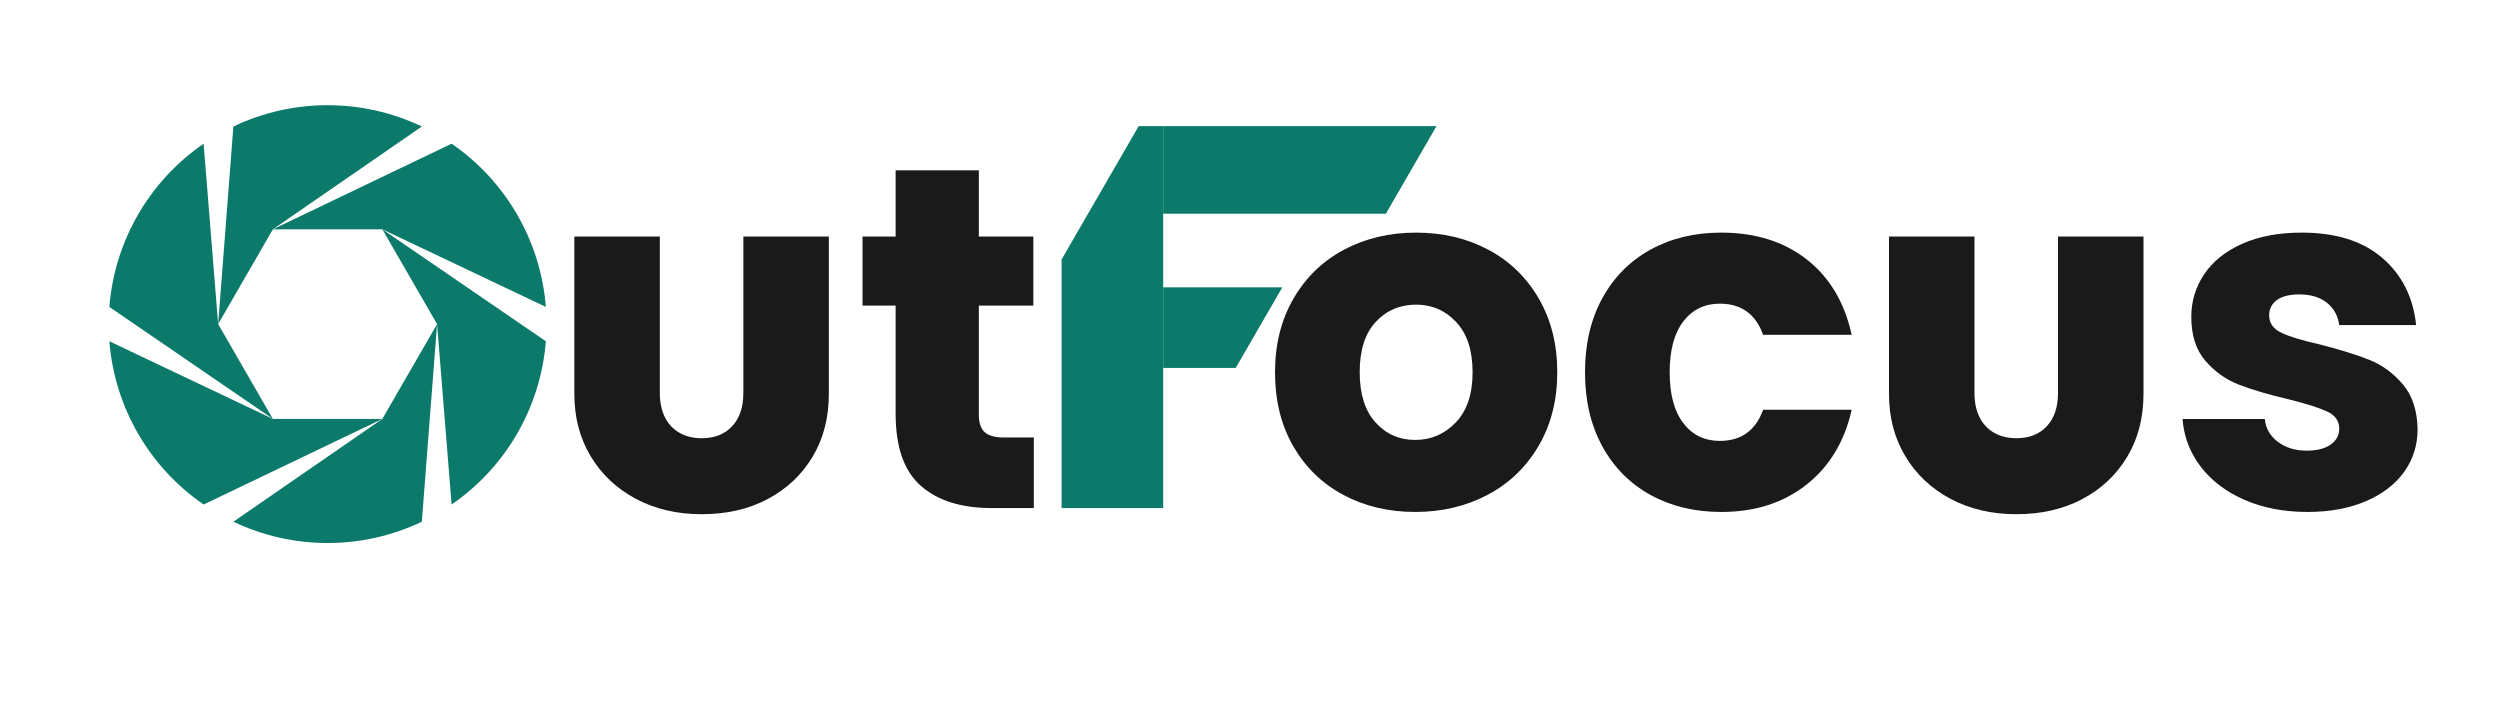
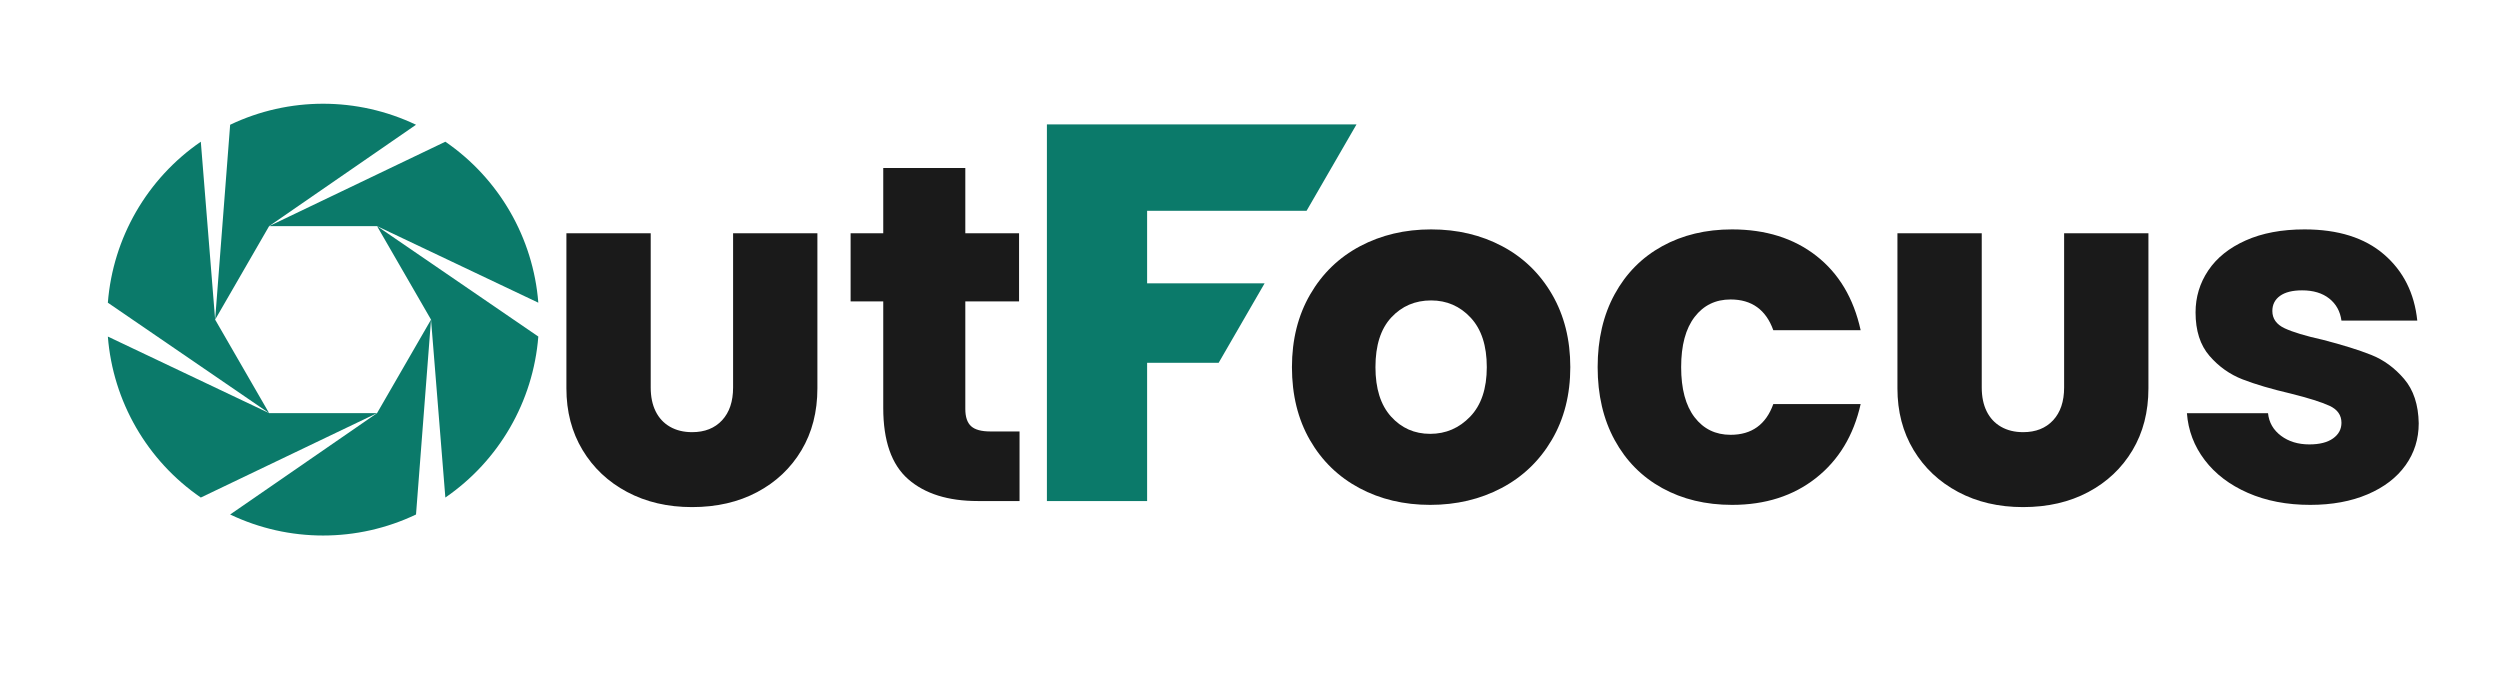
- <svg xmlns="http://www.w3.org/2000/svg" viewBox="0 0 1427 400" role="img" aria-label="OutFocus wordmark">
+ <svg xmlns="http://www.w3.org/2000/svg" viewBox="0 0 1447 400" role="img" aria-label="OutFocus wordmark">
  <g transform="translate(45,43) scale(1.42)" fill="#0b7a6a">
    <path d="M144.00 100.00 L137.88 179.43 A88 88 0 0 1 62.12 179.43 L122.00 138.11 Z" />
    <path d="M122.00 138.11 L50.16 172.52 A88 88 0 0 1 12.27 106.90 L78.00 138.11 Z" />
    <path d="M78.00 138.11 L12.27 93.10 A88 88 0 0 1 50.16 27.48 L56.00 100.00 Z" />
    <path d="M56.00 100.00 L62.12 20.57 A88 88 0 0 1 137.88 20.57 L78.00 61.89 Z" />
    <path d="M78.00 61.89 L149.84 27.48 A88 88 0 0 1 187.73 93.10 L122.00 61.89 Z" />
    <path d="M122.00 61.89 L187.73 106.90 A88 88 0 0 1 149.84 172.52 L144.00 100.00 Z" />
  </g>
  <g fill="#1a1a1a">
    <g transform="translate(314.60,290) scale(0.31893,-0.31893)">
      <path d="M269.5 -11Q203.198 -11 151.599 16.5Q100 44 70.75 92.673Q41.5 141.346 41.5 204.393V486H194.5V206Q194.5 180.923 203.438 162.804Q212.375 144.686 229.428 134.843Q246.481 125 269.664 125Q304 125 324.0 146.53Q344 168.06 344 206V486H497V204.5Q497 140.5 468.0 92.0Q439 43.5 387.784 16.25Q336.568 -11 269.5 -11Z" />
    </g>
    <g transform="translate(486.50,290) scale(0.27778,-0.27778)">
      <path d="M373 145V0H286Q193 0 141.0 45.5Q89 91 89 194V416H21V558H89V694H260V558H372V416H260V192Q260 167 272.0 156.0Q284 145 312 145Z" />
    </g>
  </g>
  <g fill="#0b7a6a" transform="translate(19.95,0)">
-     <path d="M586 290 L586 148.1 L630 72 L644 72 L644 290 Z" />
-     <path d="M644 72 L800 72 L771.1 122 L644 122 Z" />
-     <path d="M644 164 L712 164 L685.4 210 L644 210 Z" />
+     <path d="M586 290 L586 72 L765.2 72 L736.3 122 L644 122 L644 164 L712 164 L685.4 210 L644 210 L644 290 Z" />
  </g>
  <g fill="#1a1a1a">
-     <g transform="translate(720.00,290) scale(0.27778,-0.27778)">
+     <g transform="translate(740.00,290) scale(0.27778,-0.27778)">
      <path d="M28 279Q28 365 66.0 430.5Q104 496 170.0 531.0Q236 566 318 566Q400 566 466.0 531.0Q532 496 570.0 430.5Q608 365 608 279Q608 193 569.5 127.5Q531 62 464.5 27.0Q398 -8 316 -8Q234 -8 168.5 27.0Q103 62 65.5 127.0Q28 192 28 279ZM434 279Q434 346 400.5 382.0Q367 418 318 418Q268 418 235.0 382.5Q202 347 202 279Q202 212 234.5 176.0Q267 140 316 140Q365 140 399.5 176.0Q434 212 434 279Z" />
    </g>
-     <g transform="translate(896.94,290) scale(0.27778,-0.27778)">
+     <g transform="translate(916.94,290) scale(0.27778,-0.27778)">
      <path d="M308 566Q413 566 483.5 511.0Q554 456 576 356H394Q371 420 305 420Q258 420 230.0 383.5Q202 347 202 279Q202 211 230.0 174.5Q258 138 305 138Q371 138 394 202H576Q554 104 483.0 48.0Q412 -8 308 -8Q226 -8 162.5 27.0Q99 62 63.5 127.0Q28 192 28 279Q28 366 63.5 431.0Q99 496 162.5 531.0Q226 566 308 566Z" />
    </g>
-     <g transform="translate(1065.00,290) scale(0.31893,-0.31893)">
+     <g transform="translate(1085.00,290) scale(0.31893,-0.31893)">
      <path d="M269.5 -11Q203.198 -11 151.599 16.5Q100 44 70.75 92.673Q41.5 141.346 41.5 204.393V486H194.5V206Q194.5 180.923 203.438 162.804Q212.375 144.686 229.428 134.843Q246.481 125 269.664 125Q304 125 324.0 146.53Q344 168.06 344 206V486H497V204.5Q497 140.5 468.0 92.0Q439 43.5 387.784 16.25Q336.568 -11 269.5 -11Z" />
    </g>
-     <g transform="translate(1236.90,290) scale(0.27778,-0.27778)">
+     <g transform="translate(1256.90,290) scale(0.27778,-0.27778)">
      <path d="M32 183H201Q204 154 228.0 136.0Q252 118 287 118Q319 118 336.5 130.5Q354 143 354 163Q354 187 329.0 198.5Q304 210 248 224Q188 238 148.0 253.5Q108 269 79.0 302.5Q50 336 50 393Q50 441 76.5 480.5Q103 520 154.5 543.0Q206 566 277 566Q382 566 442.5 514.0Q503 462 512 376H354Q350 405 328.5 422.0Q307 439 272 439Q242 439 226.0 427.5Q210 416 210 396Q210 372 235.5 360.0Q261 348 315 336Q377 320 416.0 304.5Q455 289 484.5 254.5Q514 220 515 162Q515 113 487.5 74.5Q460 36 408.5 14.0Q357 -8 289 -8Q216 -8 159.0 17.0Q102 42 69.0 85.5Q36 129 32 183Z" />
    </g>
  </g>
</svg>
